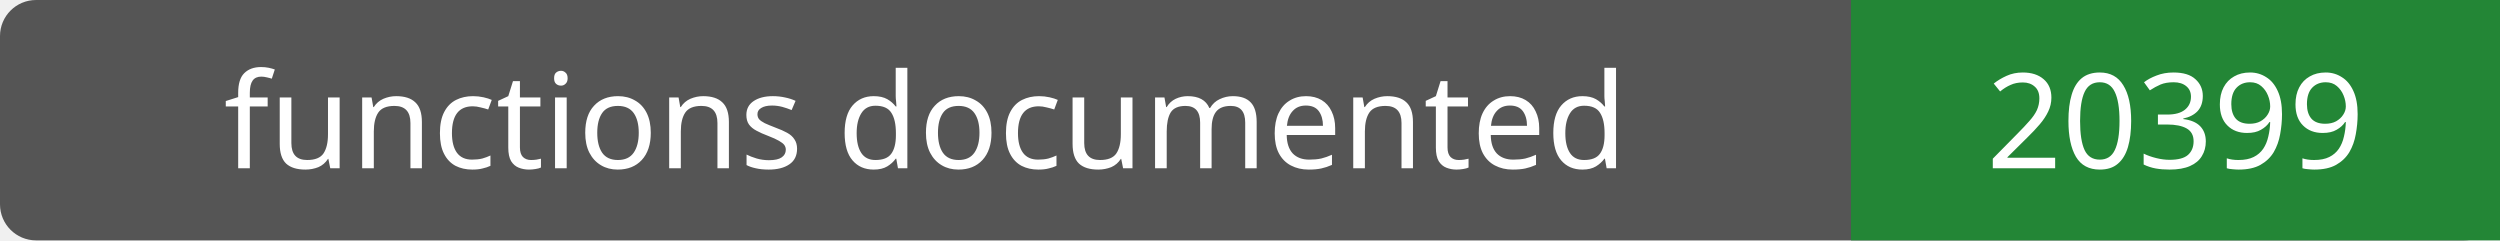
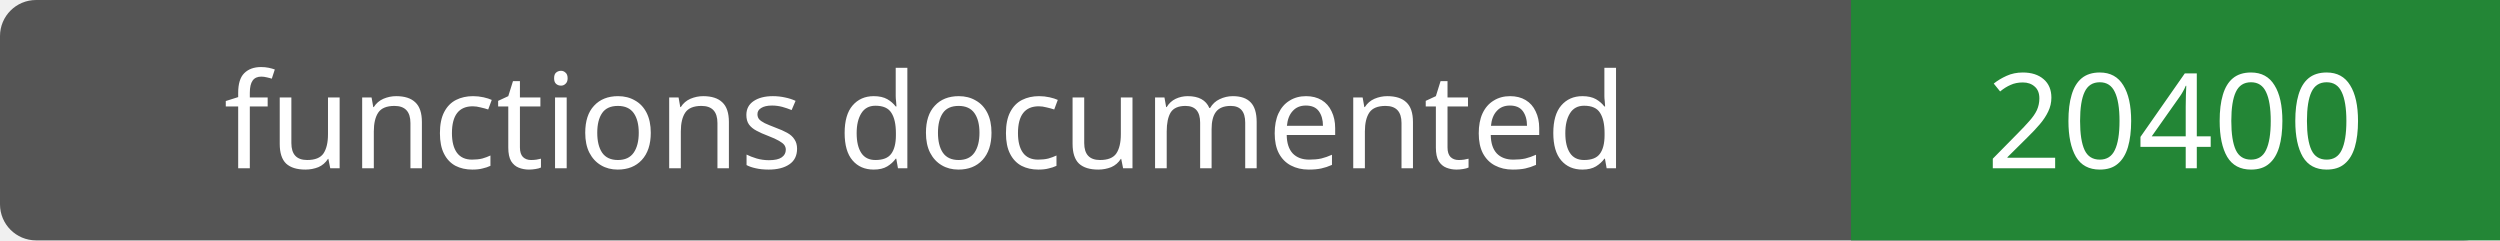
- <svg xmlns="http://www.w3.org/2000/svg" width="208" height="20" role="img" aria-label="functions documented: 20399">
+ <svg xmlns="http://www.w3.org/2000/svg" width="208" height="20" role="img" aria-label="functions documented: 20400">
  <rect width="208" height="20" rx="3" fill="#555" />
  <path fill="#238636" d="M154 0h54v20H154z" />
  <g fill="#fff" text-anchor="middle" font-family="Verdana,sans-serif" font-size="11">
    <text x="77.0" y="14">functions documented</text>
-     <text x="181.0" y="14">20399</text>
+     <text x="181.0" y="14">20400</text>
  </g>
</svg>
